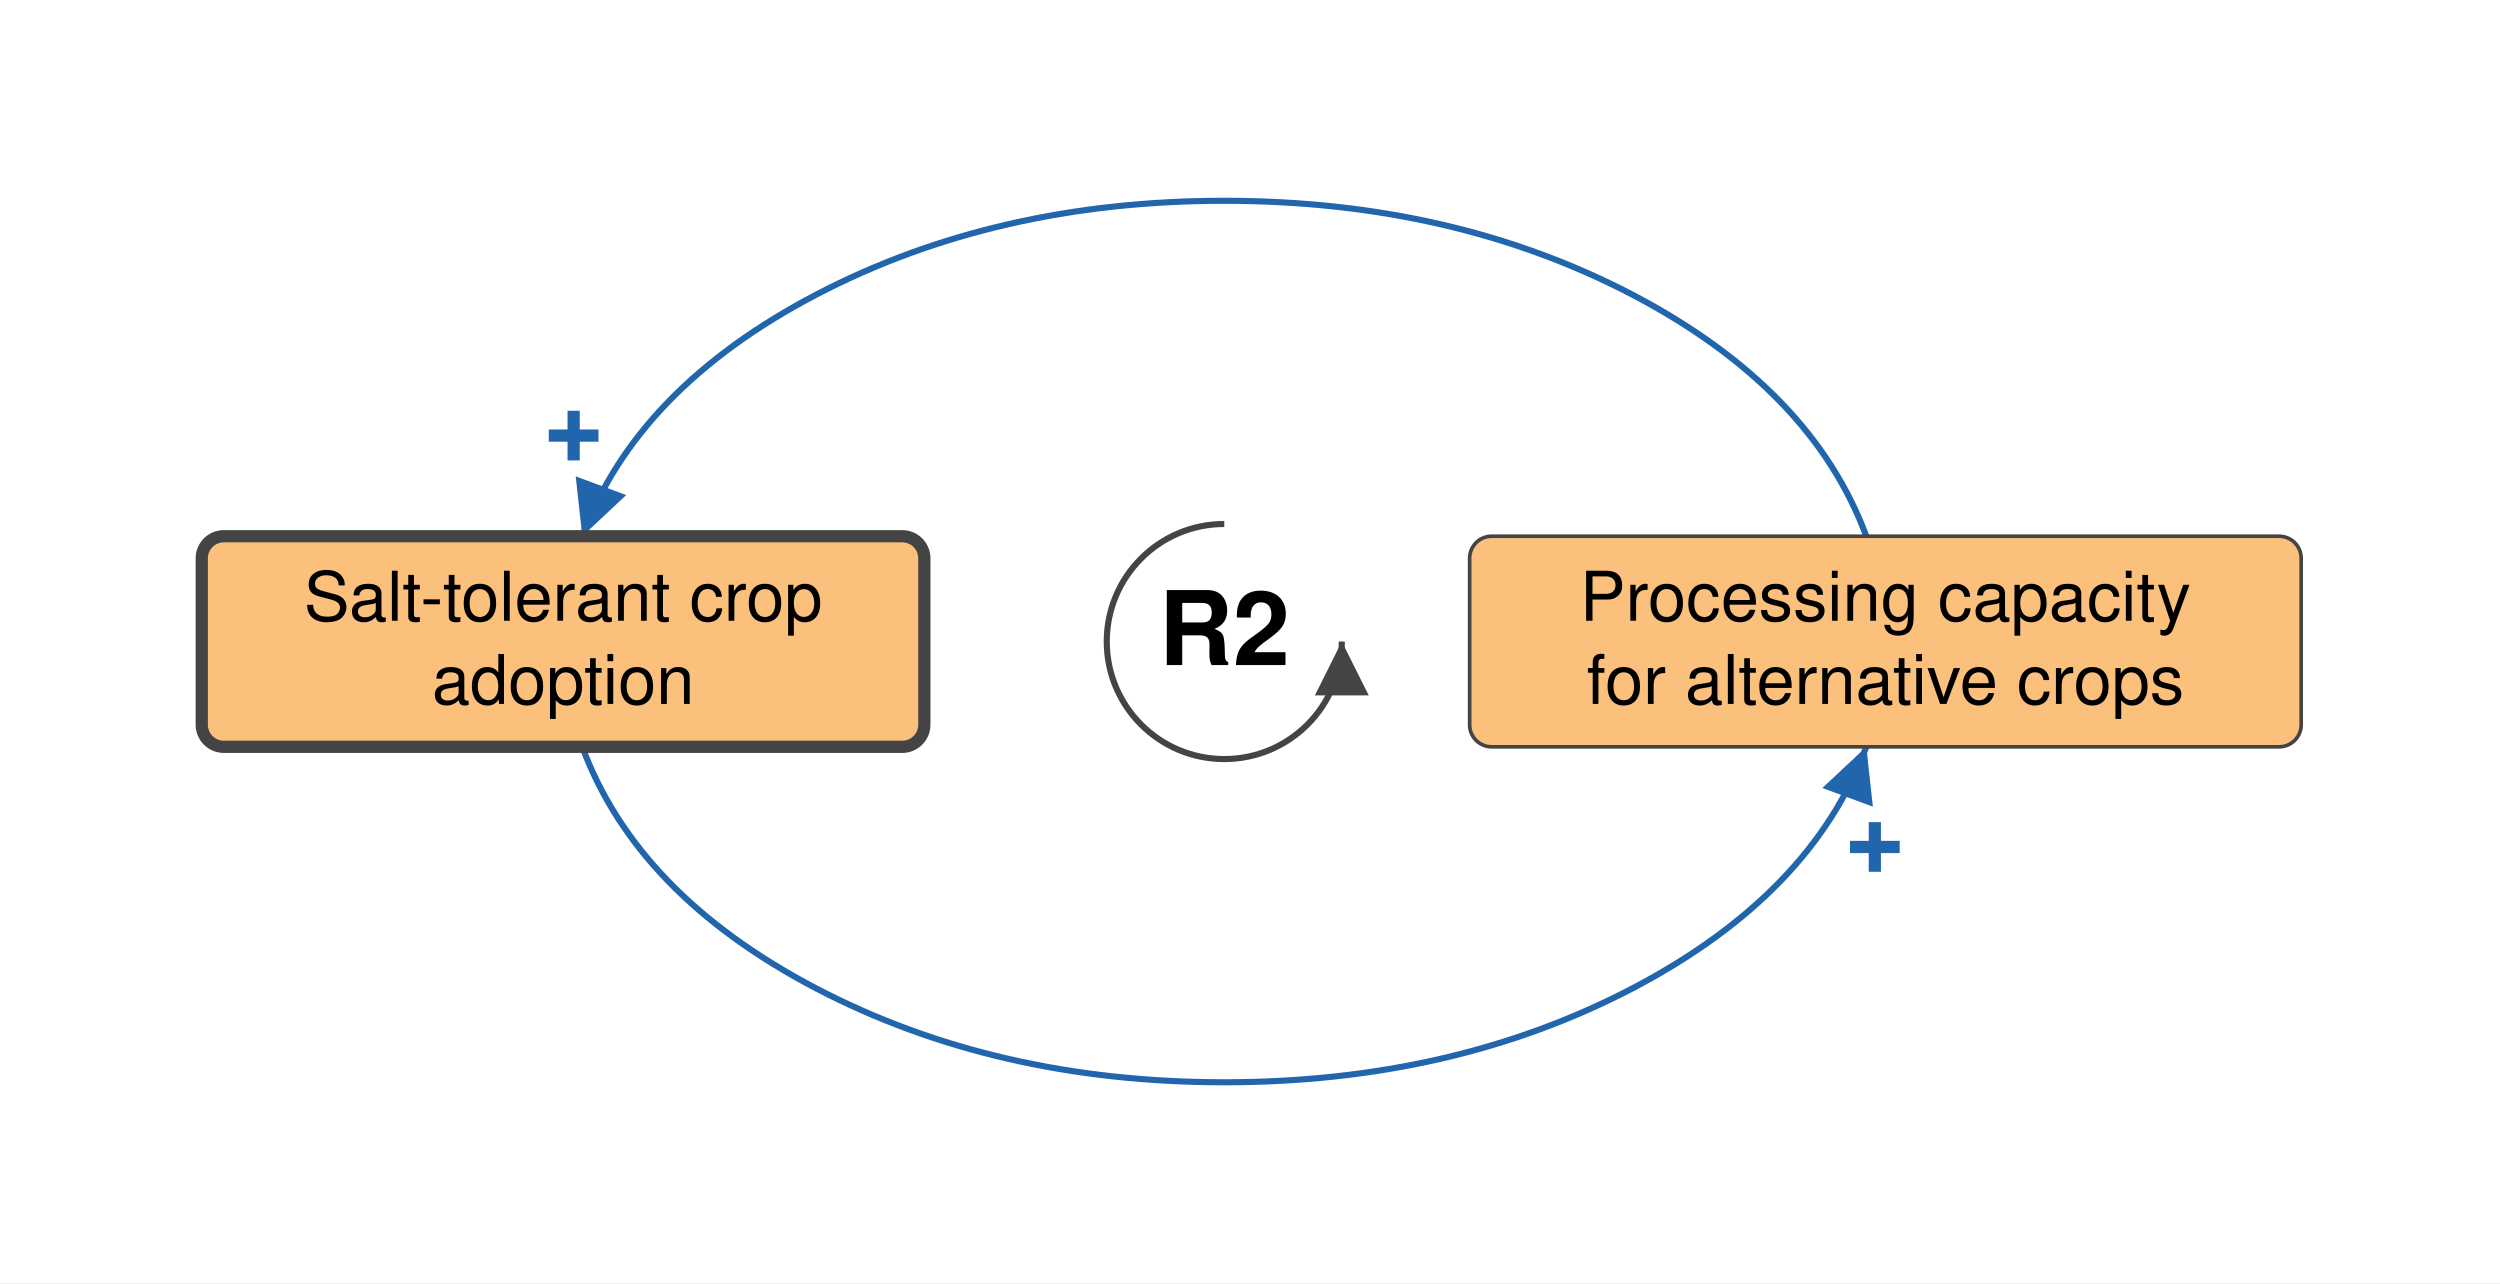
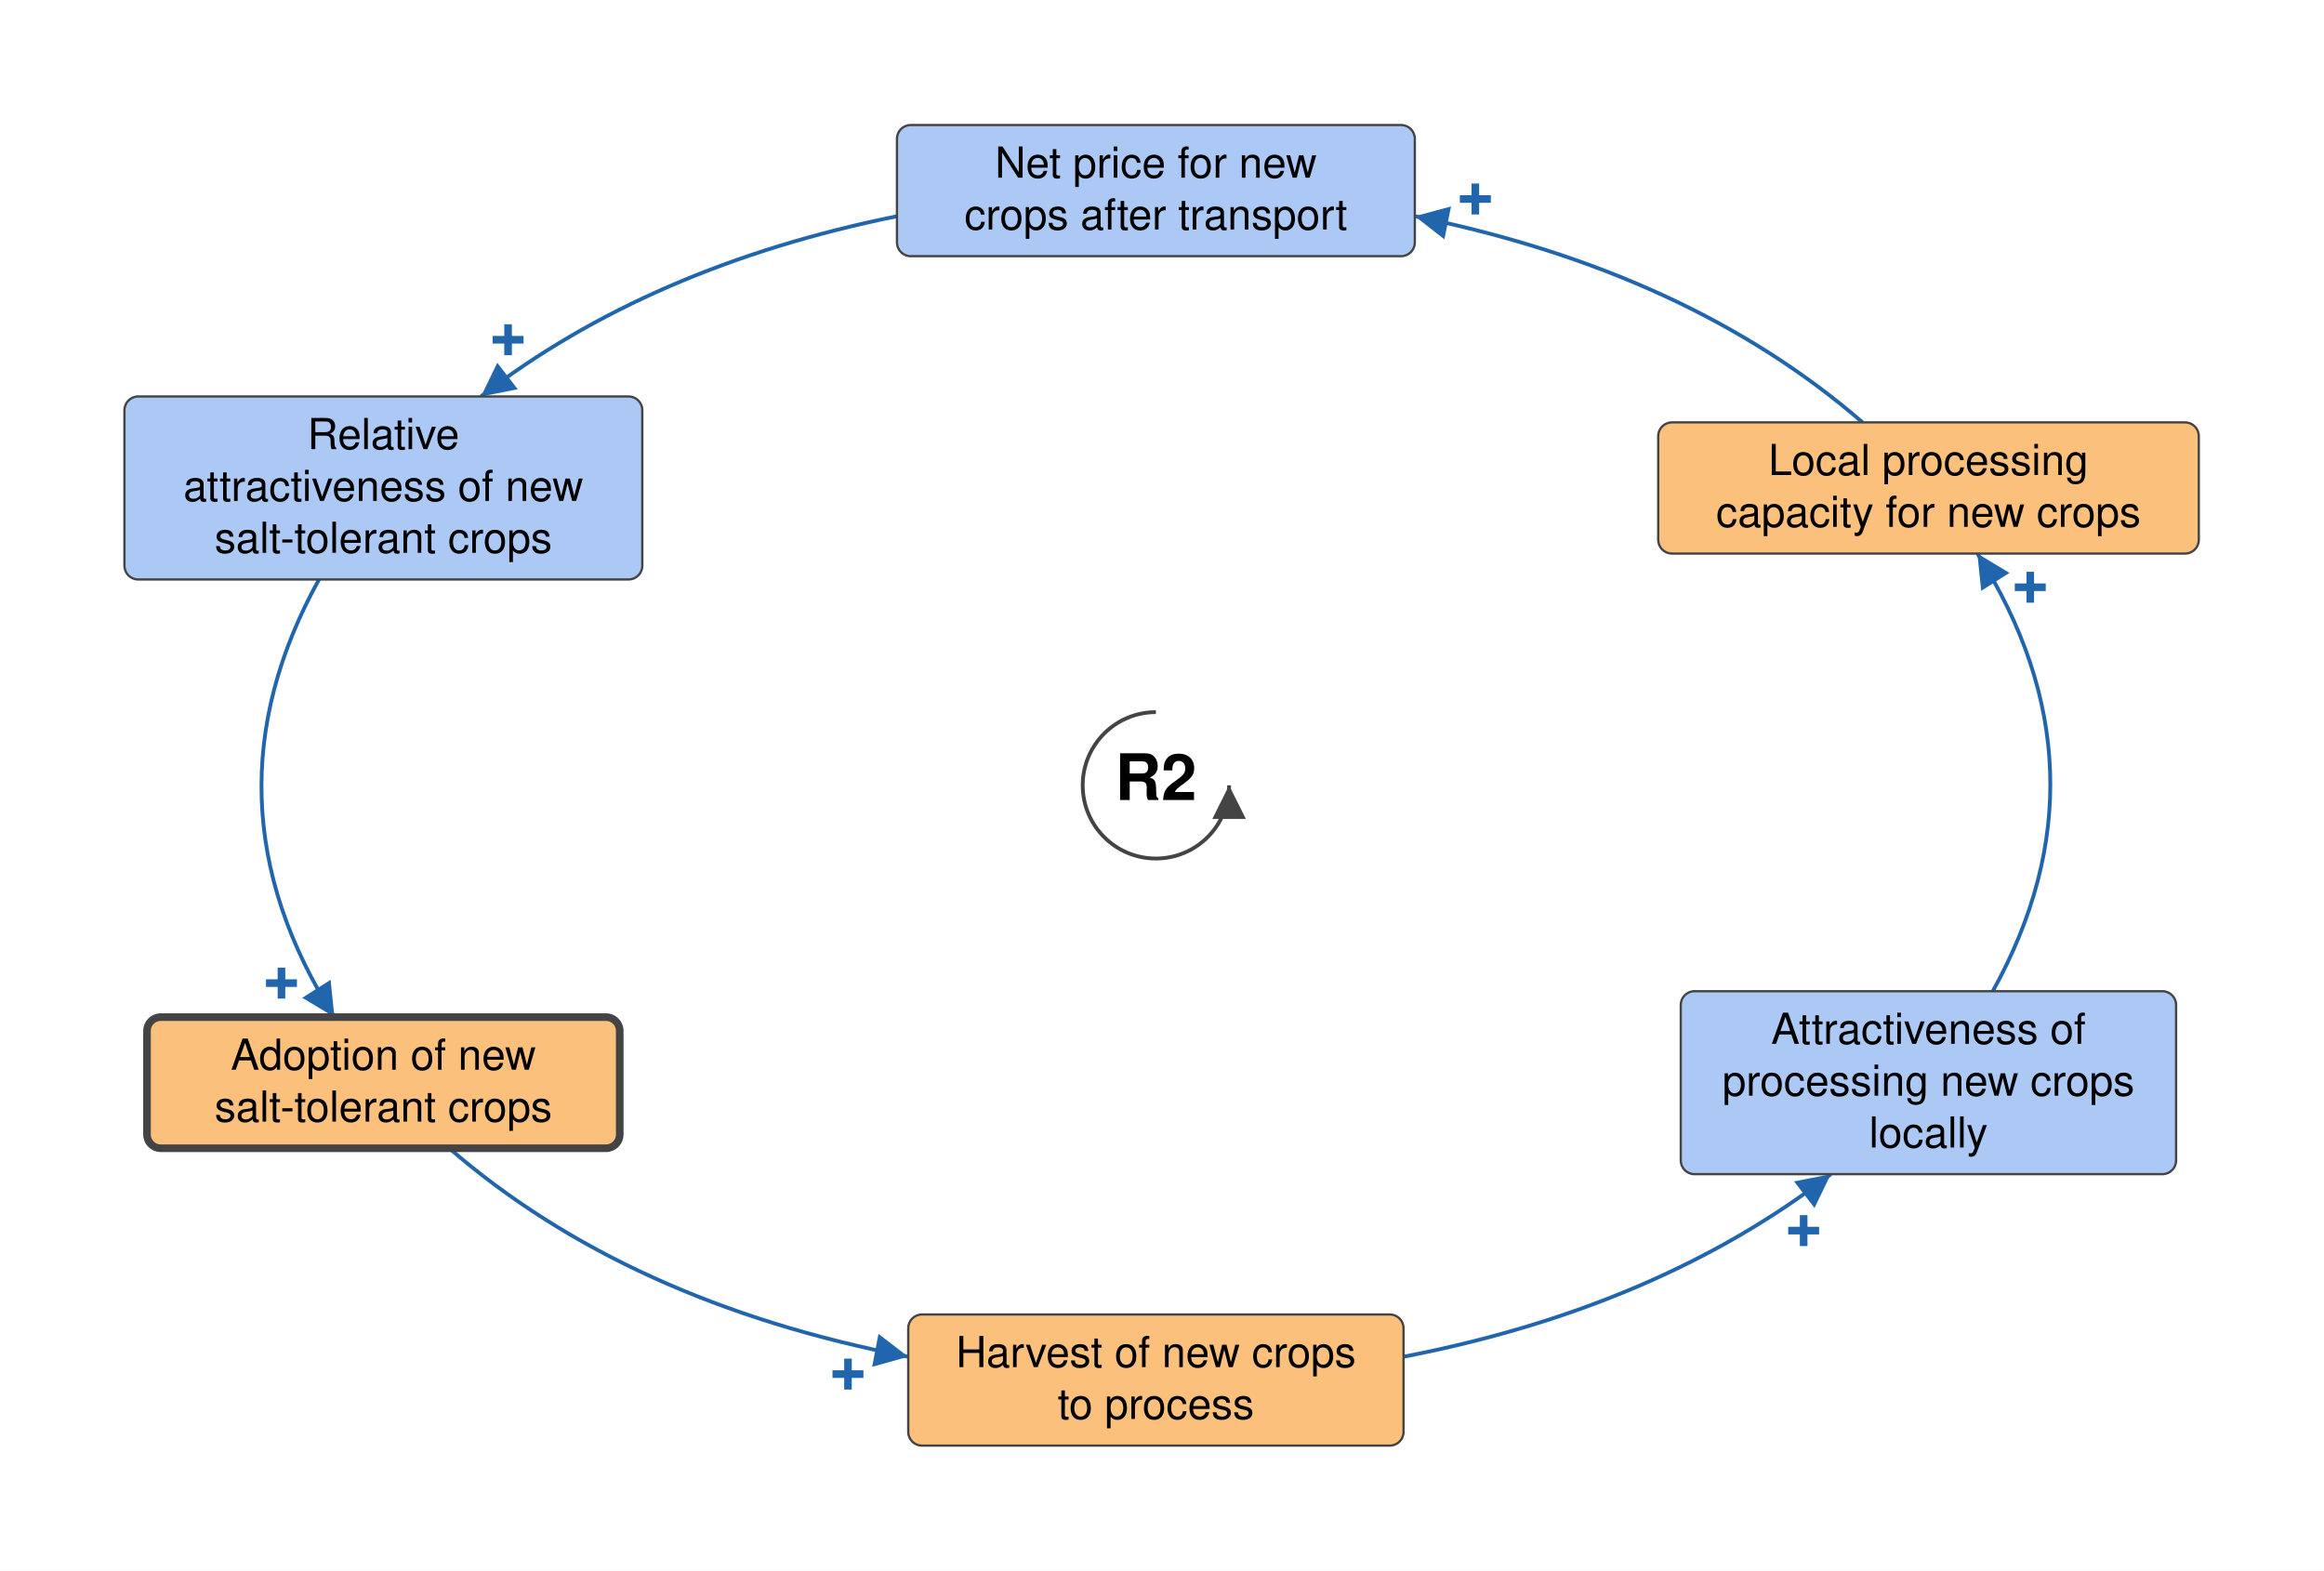
- <svg xmlns="http://www.w3.org/2000/svg" viewBox="-500 -262 1021 524" font-family="Helvetica Neue, Helvetica, Arial, sans-serif" font-size="28" fill="black">
+ <svg xmlns="http://www.w3.org/2000/svg" viewBox="-758 -515 1524 1030" font-family="Helvetica Neue, Helvetica, Arial, sans-serif" font-size="28" fill="black">
  <defs>
    <marker id="arrow-plus" viewBox="0 0 10 10" refX="10" refY="5" markerWidth="22" markerHeight="22" markerUnits="userSpaceOnUse" orient="auto">
      <path d="M 0 0 L 10 5 L 0 10 z" fill="#2166AC" />
    </marker>
    <marker id="arrow-minus" viewBox="0 0 10 10" refX="10" refY="5" markerWidth="22" markerHeight="22" markerUnits="userSpaceOnUse" orient="auto">
      <path d="M 0 0 L 10 5 L 0 10 z" fill="#B2182B" />
    </marker>
    <marker id="arrow-grey" viewBox="0 0 10 10" refX="10" refY="5" markerWidth="22" markerHeight="22" markerUnits="userSpaceOnUse" orient="auto">
      <path d="M 0 0 L 10 5 L 0 10 z" fill="#444444" />
    </marker>
  </defs>
-   <rect x="-500" y="-262" width="1021" height="524" fill="white" />
+   <rect x="-758" y="-515" width="1524" height="1030" fill="white" />
  <g class="links">
-     <g class="link" data-from="processing-capacity-for-alternative-crops" data-to="salt-tolerant-crop-adoption" data-sign="+" data-delay="false" data-curvature="-0.16">
-       <path class="link-path" d="M 262.2 -43.0 Q 239.9 -103.3 166.6 -141.7 Q 93.2 -180.0 0.0 -180.0 Q -93.2 -180.0 -166.6 -141.7 Q -239.9 -103.3 -262.2 -43.0" fill="none" stroke="#2166AC" stroke-width="2.5" marker-end="url(#arrow-plus)" />
-       <text class="sign" x="-265.7" y="-84.0" text-anchor="middle" dominant-baseline="central" font-size="42" font-weight="bold" fill="#2166AC" stroke="white" stroke-width="6" paint-order="stroke">+</text>
+     <g class="link" data-from="attractiveness-of-new-crops" data-to="salt-tolerant-crop-adoption" data-sign="+" data-delay="false" data-curvature="0">
+       <path class="link-path" d="M -548.8 -135.0 Q -629.0 9.8 -538.7 152.0" fill="none" stroke="#2166AC" stroke-width="2.5" marker-end="url(#arrow-plus)" />
+       <text class="sign" x="-573.4" y="129.8" text-anchor="middle" dominant-baseline="central" font-size="42" font-weight="bold" fill="#2166AC" stroke="white" stroke-width="6" paint-order="stroke">+</text>
    </g>
-     <g class="link" data-from="salt-tolerant-crop-adoption" data-to="processing-capacity-for-alternative-crops" data-sign="+" data-delay="false" data-curvature="-0.16">
-       <path class="link-path" d="M -262.2 43.0 Q -239.9 103.3 -166.6 141.7 Q -93.2 180.0 0.0 180.0 Q 93.2 180.0 166.6 141.7 Q 239.9 103.3 262.2 43.0" fill="none" stroke="#2166AC" stroke-width="2.5" marker-end="url(#arrow-plus)" />
-       <text class="sign" x="265.7" y="84.0" text-anchor="middle" dominant-baseline="central" font-size="42" font-weight="bold" fill="#2166AC" stroke="white" stroke-width="6" paint-order="stroke">+</text>
+     <g class="link" data-from="net-price-for-new-crops" data-to="attractiveness-of-new-crops" data-sign="+" data-delay="false" data-curvature="-0.32">
+       <path class="link-path" d="M -169.8 -373.2 Q -331.9 -340.4 -442.6 -255.0" fill="none" stroke="#2166AC" stroke-width="2.5" marker-end="url(#arrow-plus)" />
+       <text class="sign" x="-424.8" y="-292.1" text-anchor="middle" dominant-baseline="central" font-size="42" font-weight="bold" fill="#2166AC" stroke="white" stroke-width="6" paint-order="stroke">+</text>
+     </g>
+     <g class="link" data-from="salt-tolerant-crop-adoption" data-to="harvest-of-new-crops-to-process" data-sign="+" data-delay="false" data-curvature="0">
+       <path class="link-path" d="M -463.4 238.0 Q -346.5 339.2 -162.4 374.7" fill="none" stroke="#2166AC" stroke-width="2.5" marker-end="url(#arrow-plus)" />
+       <text class="sign" x="-201.9" y="386.2" text-anchor="middle" dominant-baseline="central" font-size="42" font-weight="bold" fill="#2166AC" stroke="white" stroke-width="6" paint-order="stroke">+</text>
+     </g>
+     <g class="link" data-from="harvest-of-new-crops-to-process" data-to="attractiveness-of-local-processing" data-sign="+" data-delay="false" data-curvature="0">
+       <path class="link-path" d="M 162.4 374.7 Q 329.1 342.5 442.6 255.0" fill="none" stroke="#2166AC" stroke-width="2.5" marker-end="url(#arrow-plus)" />
+       <text class="sign" x="424.8" y="292.1" text-anchor="middle" dominant-baseline="central" font-size="42" font-weight="bold" fill="#2166AC" stroke="white" stroke-width="6" paint-order="stroke">+</text>
+     </g>
+     <g class="link" data-from="attractiveness-of-local-processing" data-to="processing-capacity-for-alternative-crops" data-sign="+" data-delay="false" data-curvature="0">
+       <path class="link-path" d="M 548.8 135.0 Q 629.0 -9.8 538.7 -152.0" fill="none" stroke="#2166AC" stroke-width="2.5" marker-end="url(#arrow-plus)" />
+       <text class="sign" x="573.4" y="-129.8" text-anchor="middle" dominant-baseline="central" font-size="42" font-weight="bold" fill="#2166AC" stroke="white" stroke-width="6" paint-order="stroke">+</text>
+     </g>
+     <g class="link" data-from="processing-capacity-for-alternative-crops" data-to="net-price-for-new-crops" data-sign="+" data-delay="false" data-curvature="-0.12">
+       <path class="link-path" d="M 463.4 -238.0 Q 349.1 -336.9 169.8 -373.2" fill="none" stroke="#2166AC" stroke-width="2.5" marker-end="url(#arrow-plus)" />
+       <text class="sign" x="209.5" y="-384.4" text-anchor="middle" dominant-baseline="central" font-size="42" font-weight="bold" fill="#2166AC" stroke="white" stroke-width="6" paint-order="stroke">+</text>
    </g>
  </g>
  <g class="elements">
    <g class="element" data-id="salt-tolerant-crop-adoption" data-domain="Technological" data-type="Auxiliary" data-adaptive="true">
-       <rect x="-417.6" y="-43.0" width="295.1" height="86.0" rx="9" fill="#FBC07C" stroke="#444444" stroke-width="5" />
-       <text x="-270.0" y="-8.5" text-anchor="middle">Salt-tolerant crop</text>
-       <text x="-270.0" y="25.5" text-anchor="middle">adoption</text>
+       <rect x="-661.6" y="152.0" width="310.0" height="86.0" rx="9" fill="#FBC07C" stroke="#444444" stroke-width="5" />
+       <text x="-506.6" y="186.5" text-anchor="middle">Adoption of new</text>
+       <text x="-506.6" y="220.5" text-anchor="middle">salt-tolerant crops</text>
+     </g>
+     <g class="element" data-id="harvest-of-new-crops-to-process" data-domain="Technological" data-type="Auxiliary" data-adaptive="false">
+       <rect x="-162.4" y="347.0" width="324.8" height="86.0" rx="9" fill="#FBC07C" stroke="#444444" stroke-width="1.5" />
+       <text x="0.0" y="381.5" text-anchor="middle">Harvest of new crops</text>
+       <text x="0.0" y="415.5" text-anchor="middle">to process</text>
+     </g>
+     <g class="element" data-id="attractiveness-of-local-processing" data-domain="Social" data-type="Auxiliary" data-adaptive="false">
+       <rect x="344.2" y="135.0" width="324.8" height="120.0" rx="9" fill="#ABC9F4" stroke="#444444" stroke-width="1.5" />
+       <text x="506.6" y="169.5" text-anchor="middle">Attractiveness of</text>
+       <text x="506.6" y="203.5" text-anchor="middle">processing new crops</text>
+       <text x="506.6" y="237.5" text-anchor="middle">locally</text>
    </g>
    <g class="element" data-id="processing-capacity-for-alternative-crops" data-domain="Technological" data-type="Auxiliary" data-adaptive="false">
-       <rect x="100.2" y="-43.0" width="339.6" height="86.0" rx="9" fill="#FBC07C" stroke="#444444" stroke-width="1.5" />
-       <text x="270.0" y="-8.5" text-anchor="middle">Processing capacity</text>
-       <text x="270.0" y="25.5" text-anchor="middle">for alternative crops</text>
+       <rect x="329.4" y="-238.0" width="354.5" height="86.0" rx="9" fill="#FBC07C" stroke="#444444" stroke-width="1.5" />
+       <text x="506.6" y="-203.5" text-anchor="middle">Local processing</text>
+       <text x="506.6" y="-169.5" text-anchor="middle">capacity for new crops</text>
+     </g>
+     <g class="element" data-id="net-price-for-new-crops" data-domain="Social" data-type="Auxiliary" data-adaptive="false">
+       <rect x="-169.8" y="-433.0" width="339.6" height="86.0" rx="9" fill="#ABC9F4" stroke="#444444" stroke-width="1.5" />
+       <text x="0.0" y="-398.5" text-anchor="middle">Net price for new</text>
+       <text x="0.0" y="-364.5" text-anchor="middle">crops after transport</text>
+     </g>
+     <g class="element" data-id="attractiveness-of-new-crops" data-domain="Social" data-type="Auxiliary" data-adaptive="false">
+       <rect x="-676.4" y="-255.0" width="339.6" height="120.0" rx="9" fill="#ABC9F4" stroke="#444444" stroke-width="1.5" />
+       <text x="-506.6" y="-220.5" text-anchor="middle">Relative</text>
+       <text x="-506.6" y="-186.5" text-anchor="middle">attractiveness of new</text>
+       <text x="-506.6" y="-152.5" text-anchor="middle">salt-tolerant crops</text>
    </g>
  </g>
  <g class="loop" data-id="R2">
    <path d="M 0.0 -48.0 A 48 48 0 1 0 48.0 0.0" fill="none" stroke="#444444" stroke-width="2.5" marker-end="url(#arrow-grey)" />
    <text class="loop-id" x="0.0" y="0.0" text-anchor="middle" dominant-baseline="central" font-size="42" font-weight="bold">R2</text>
  </g>
</svg>
